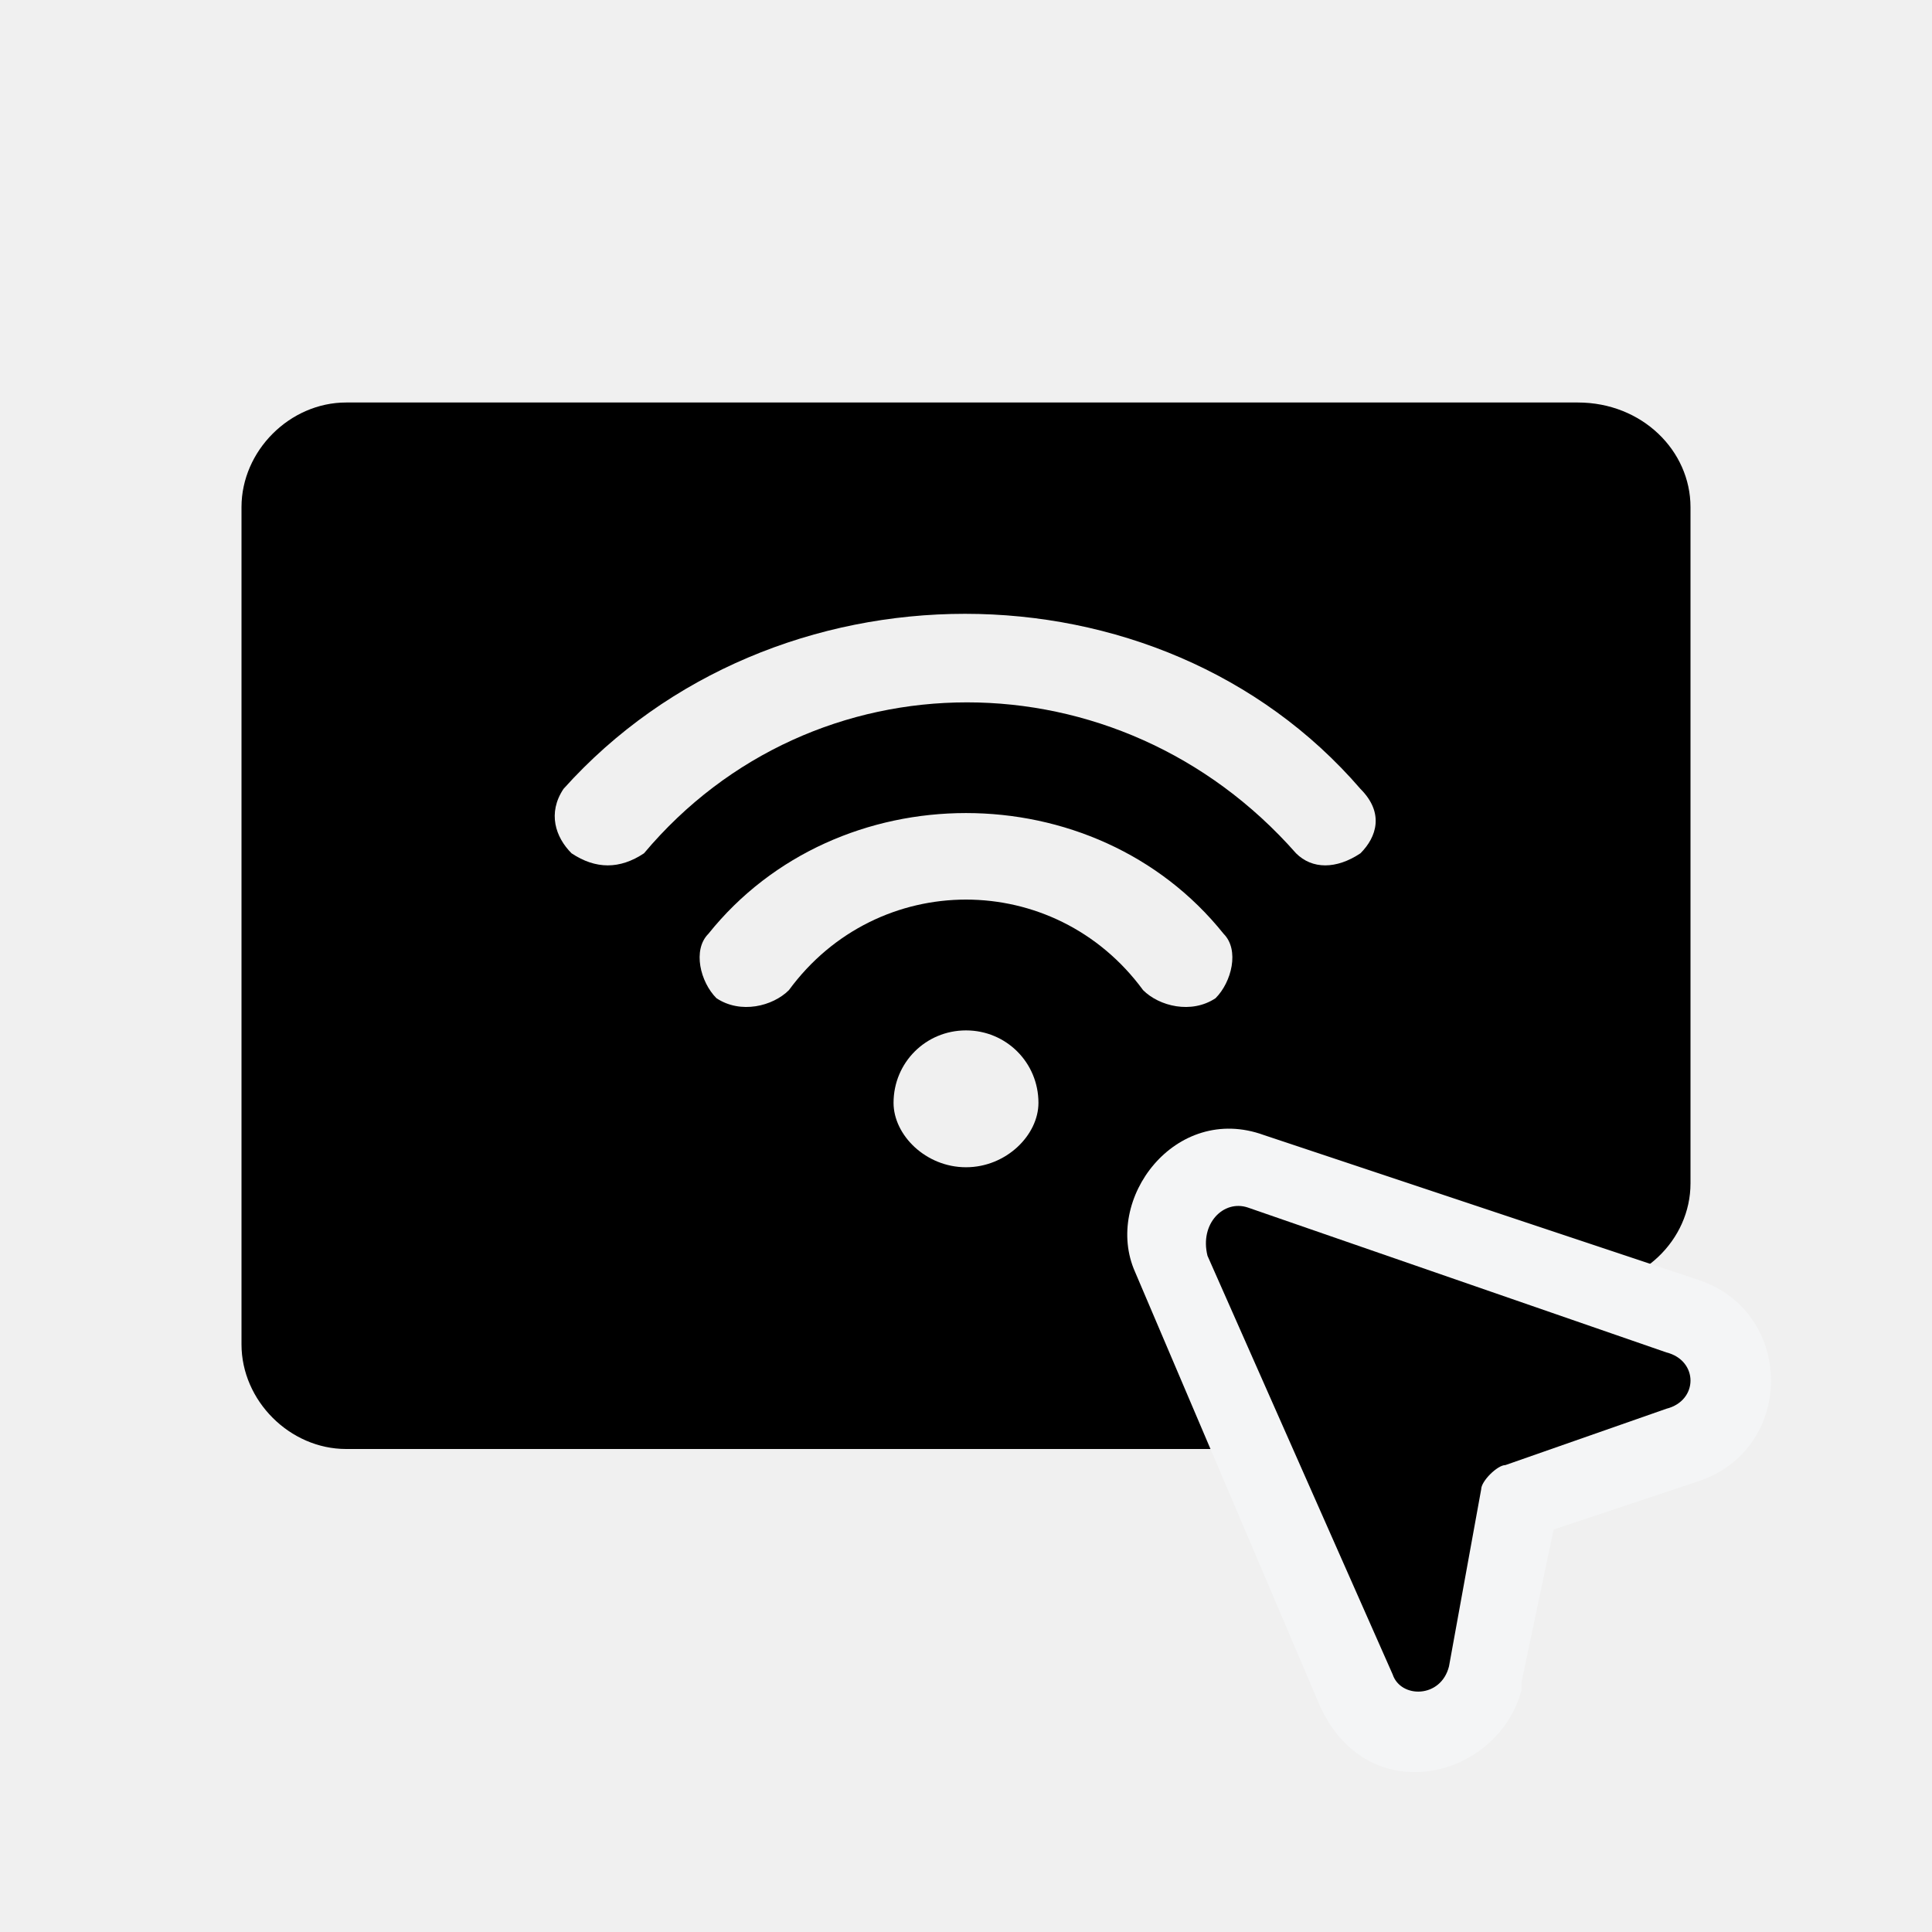
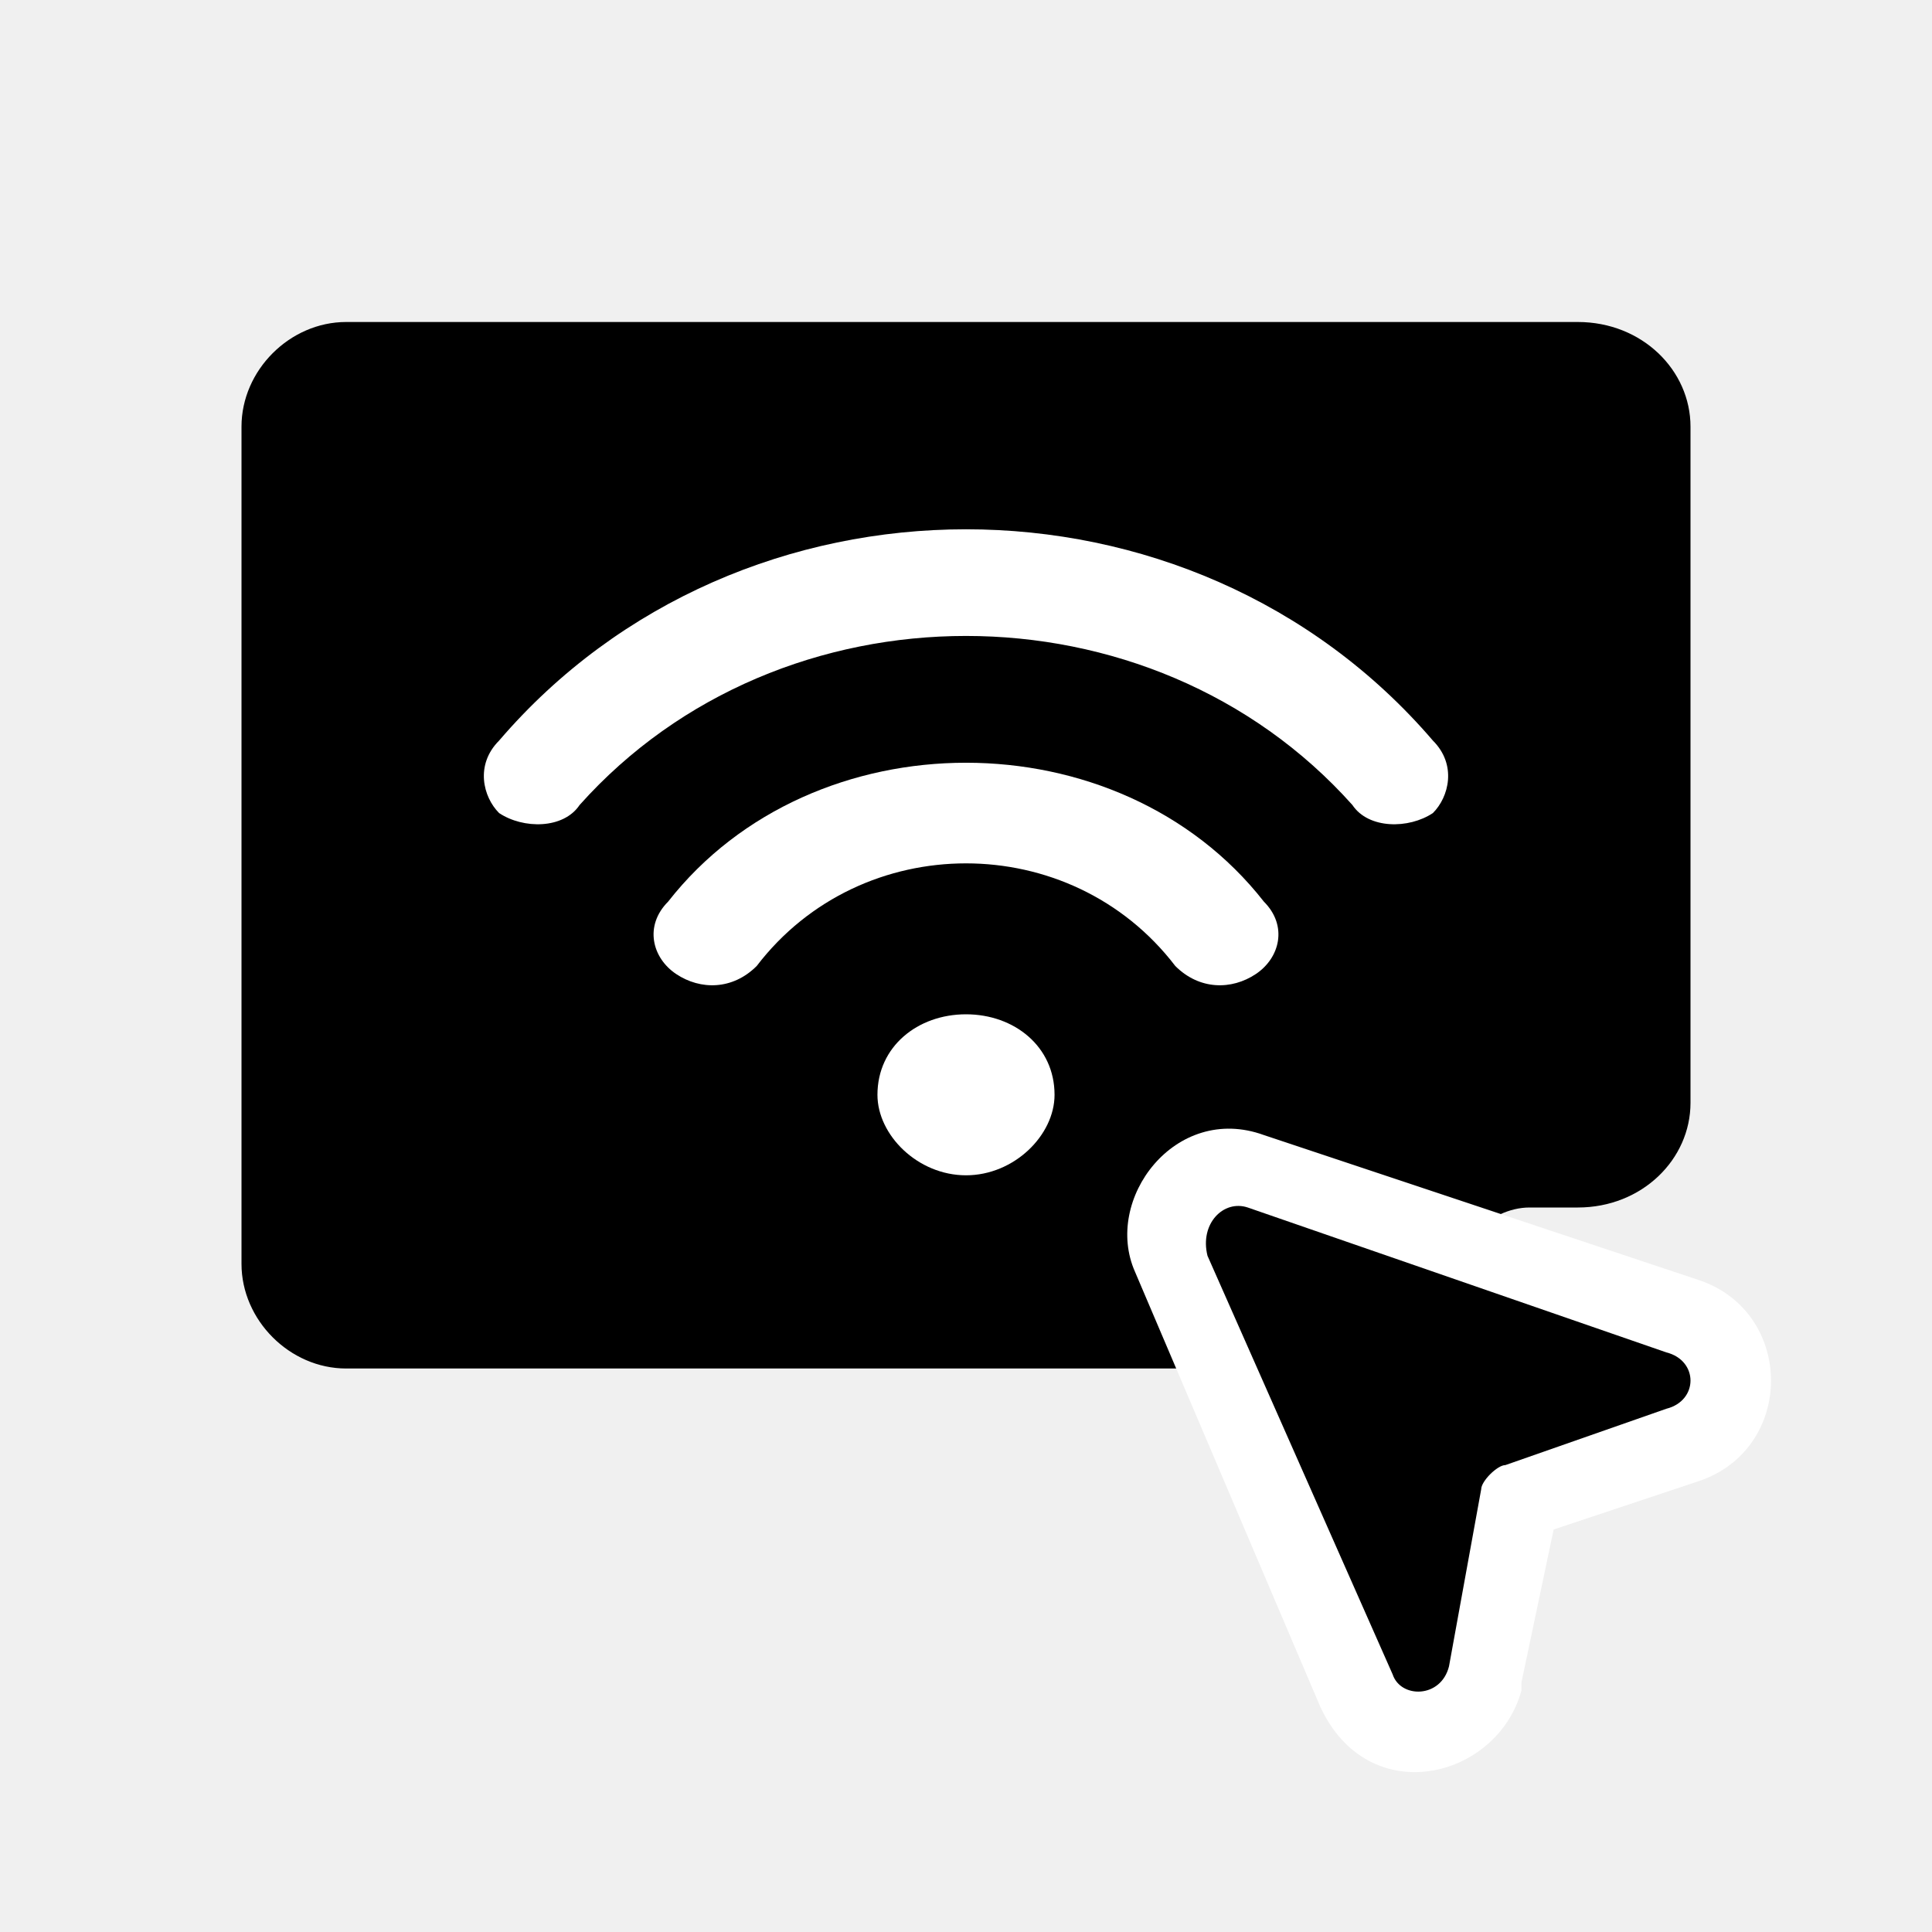
<svg xmlns="http://www.w3.org/2000/svg" viewBox="0 0 24 24">
-   <path fill-rule="evenodd" clip-rule="evenodd" d="M4.3 5H19.6C20.4 5 21 5.6 21 6.3V14.7C21 15.4 20.4 16.0 19.6 16.0H19.0C18.5 16.0 18.0 16.5 18.0 17.0C18.0 17.5 17.5 18 17.0 18H4.3C3.6 18 3 17.4 3 16.7V6.3C3 5.6 3.6 5 4.3 5ZM12 14.5C12.5 14.5 12.9 14.1 12.9 13.7C12.9 13.2 12.5 12.8 12 12.8C11.5 12.8 11.1 13.2 11.1 13.7C11.1 14.1 11.5 14.5 12 14.5ZM14.2 12.3C13.1 10.8 10.9 10.8 9.8 12.3C9.6 12.5 9.2 12.6 8.9 12.4C8.7 12.2 8.6 11.8 8.8 11.6C10.4 9.6 13.6 9.6 15.2 11.6C15.4 11.8 15.3 12.2 15.1 12.4C14.8 12.6 14.4 12.5 14.2 12.3ZM8.0 10.6C10.1 8.1 13.9 8.1 16.1 10.6C16.3 10.8 16.6 10.8 16.9 10.6C17.1 10.4 17.2 10.1 16.9 9.8C14.4 6.9 9.6 6.9 7.0 9.8C6.8 10.1 6.9 10.4 7.1 10.6C7.4 10.8 7.7 10.8 8.0 10.6Z" fill="black" />
-   <path d="M14.1 15.8C13.7 14.9 14.6 13.7 15.7 14.1L16.3 14.3L21.1 15.9C22.3 16.3 22.3 18.0 21.1 18.4L21.1 18.4L19.3 19.0L18.9 20.9L18.9 21.0C18.6 22.1 17.0 22.5 16.4 21.2L14.1 15.8L14.1 15.8Z" fill="#F4F5F6" />
+   <path fill-rule="evenodd" clip-rule="evenodd" d="M4.3 4H19.6C20.4 4 21 4.6 21 5.3V13.7C21 14.4 20.4 15.0 19.6 15.0H19.0C18.5 15.0 18.0 15.5 18.0 16.0C18.0 16.5 17.5 17 17.0 17H4.3C3.6 17 3 16.4 3 15.7V5.3C3 4.6 3.6 4 4.3 4Z" fill="black" />
+   <path d="M13.1 13.6C13.1 14.1 12.6 14.6 12.0 14.6C11.4 14.6 10.9 14.1 10.9 13.6C10.9 13.0 11.4 12.6 12.0 12.6C12.6 12.6 13.1 13.0 13.1 13.6Z" fill="white" />
+   <path d="M9.4 12.0C10.7 10.3 13.3 10.3 14.6 12.0C14.9 12.3 15.3 12.3 15.6 12.1C15.9 11.9 16.0 11.5 15.7 11.2C13.9 8.9 10.1 8.9 8.3 11.2C8.0 11.5 8.1 11.9 8.4 12.1C8.7 12.3 9.1 12.3 9.4 12.0Z" fill="white" />
+   <path d="M16.8 10.0C14.3 7.2 9.7 7.2 7.2 10.0C7.0 10.3 6.5 10.3 6.2 10.1C6.0 9.9 5.9 9.5 6.2 9.2C9.2 5.7 14.8 5.7 17.8 9.2C18.1 9.5 18.0 9.9 17.8 10.1C17.5 10.3 17.0 10.3 16.8 10.0Z" fill="white" />
+   <path d="M14.1 15.8C13.7 14.9 14.6 13.7 15.7 14.1L16.3 14.3L21.1 15.9C22.3 16.3 22.3 18.0 21.1 18.4L21.1 18.4L19.3 19.0L18.9 20.9L18.9 21.0C18.6 22.1 17.0 22.5 16.4 21.2L14.1 15.8L14.1 15.8Z" fill="white" />
  <path fill-rule="evenodd" clip-rule="evenodd" d="M15.5 15.0C15.2 14.9 14.9 15.2 15.0 15.6L17.3 20.8C17.4 21.1 17.9 21.1 18.0 20.7L18.4 18.5C18.4 18.4 18.6 18.2 18.7 18.2L20.7 17.5C21.1 17.4 21.1 16.9 20.7 16.8L15.5 15.0Z" fill="black" />
</svg>
